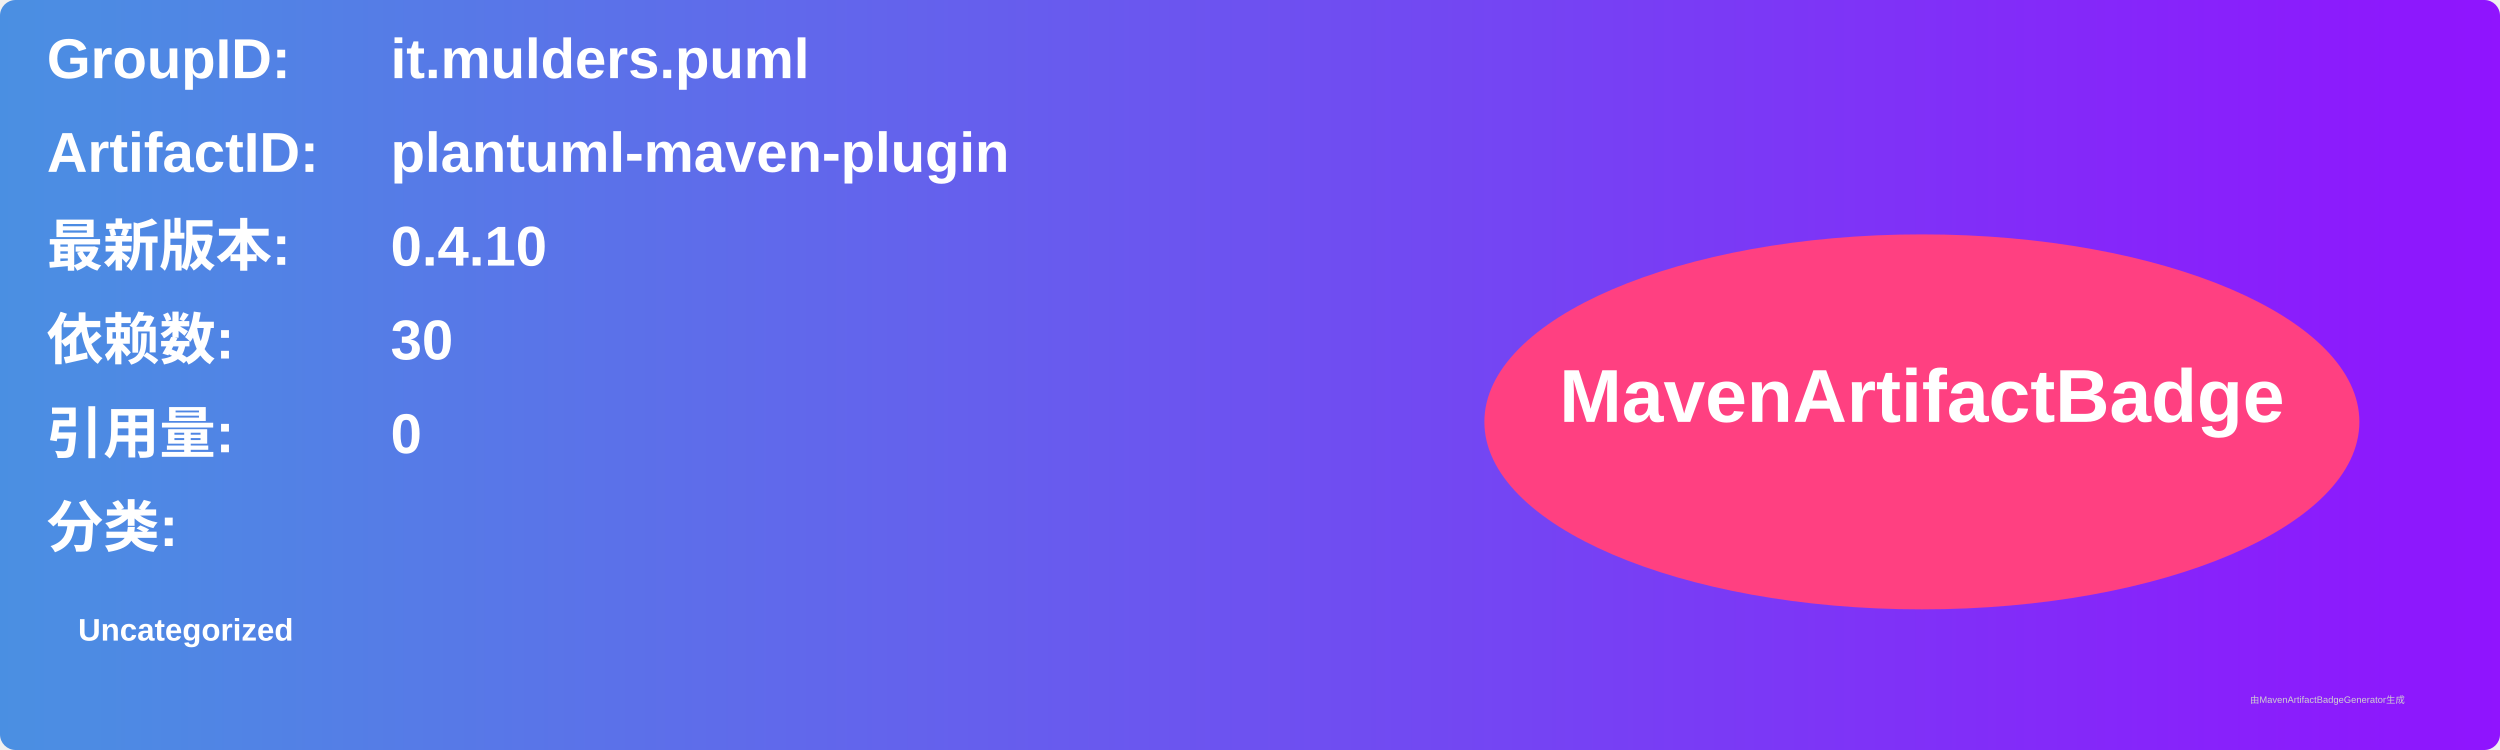
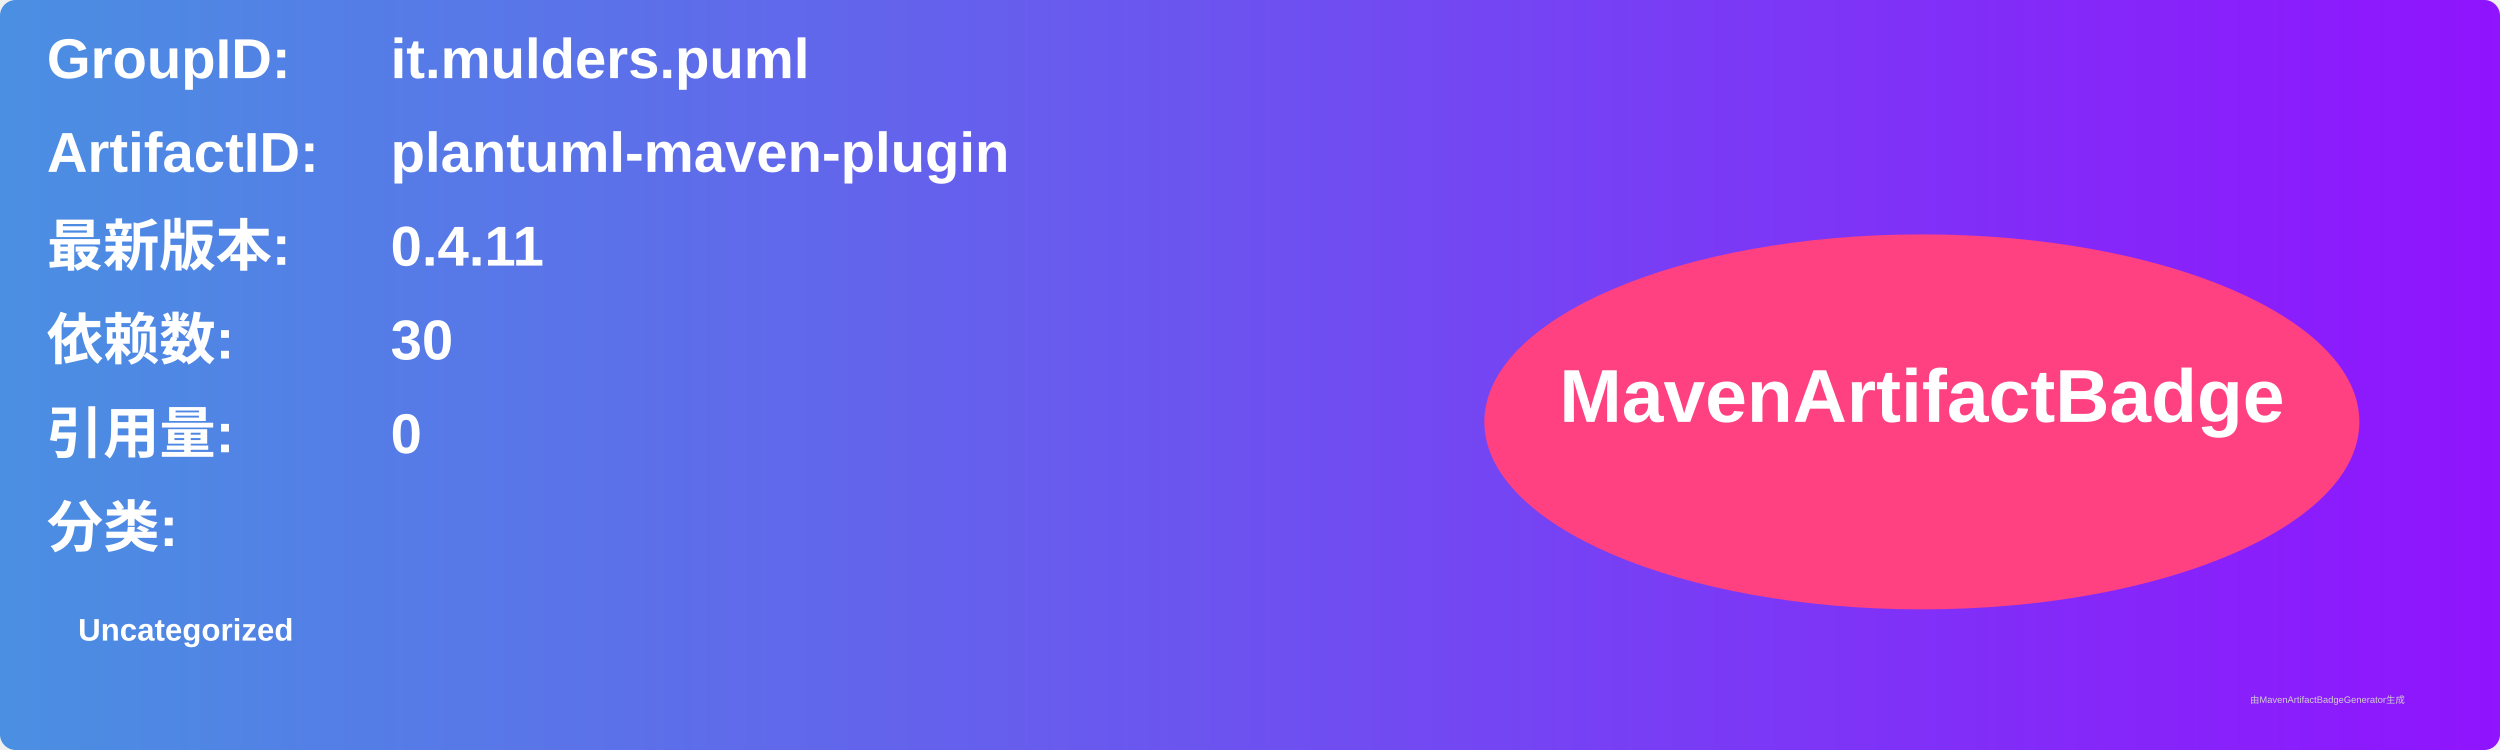
<svg xmlns="http://www.w3.org/2000/svg" width="800" height="240" viewBox="0 0 800 240">
  <linearGradient id="grad" x1="0%" y1="0%" x2="100%" y2="0%">
    <stop offset="0%" stop-color="#4a90e2" />
    <stop offset="100%" stop-color="#9013fe" />
  </linearGradient>
  <rect width="100%" height="100%" rx="5" ry="5" fill="url(#grad)" />
  <g transform="translate(15, 15)">
    <text x="0" y="10" font-family="Arial" font-size="18" fill="white" font-weight="bold" width="260">GroupID:</text>
    <text x="110" y="10" font-family="Arial" font-size="18" fill="white" font-weight="bold" width="460">it.mulders.puml</text>
    <text x="0" y="40" font-family="Arial" font-size="18" fill="white" font-weight="bold" width="260">ArtifactID:</text>
    <text x="110" y="40" font-family="Arial" font-size="18" fill="white" font-weight="bold" width="460">plantuml-maven-plugin</text>
    <text x="0" y="70" font-family="Arial" font-size="18" fill="white" font-weight="bold">最新版本:</text>
    <text x="110" y="70" font-family="Arial" font-size="18" fill="white" font-weight="bold">
-       <tspan font-weight="bold">0.4.10</tspan>
+       <tspan font-weight="bold">0.4.11</tspan>
    </text>
    <text x="0" y="100" font-family="Arial" font-size="18" fill="white" font-weight="bold">依赖数: </text>
    <text x="110" y="100" font-family="Arial" font-size="18" fill="white">
      <tspan font-weight="bold">30</tspan>
    </text>
    <text x="0" y="130" font-family="Arial" font-size="18" fill="white" font-weight="bold">引用量: </text>
    <text x="110" y="130" font-family="Arial" font-size="18" fill="white">
      <tspan font-weight="bold">0</tspan>
    </text>
    <text x="0" y="160" font-family="Arial" font-size="18" fill="white" font-weight="bold">分类:</text>
    <text x="10" y="190" font-family="Arial" font-size="10" fill="white">
      <tspan font-weight="bold">Uncategorized</tspan>
    </text>
    <ellipse cx="600" cy="120" rx="140" ry="60" fill="#ff4081" />
    <text x="600" y="120" text-anchor="middle" font-family="Arial" font-size="24" fill="white" font-weight="bold">MavenArtifactBadge</text>
  </g>
  <text x="720" y="225" font-family="Arial" font-size="3" fill="#d0d0d0">由MavenArtifactBadgeGenerator生成</text>
</svg>
